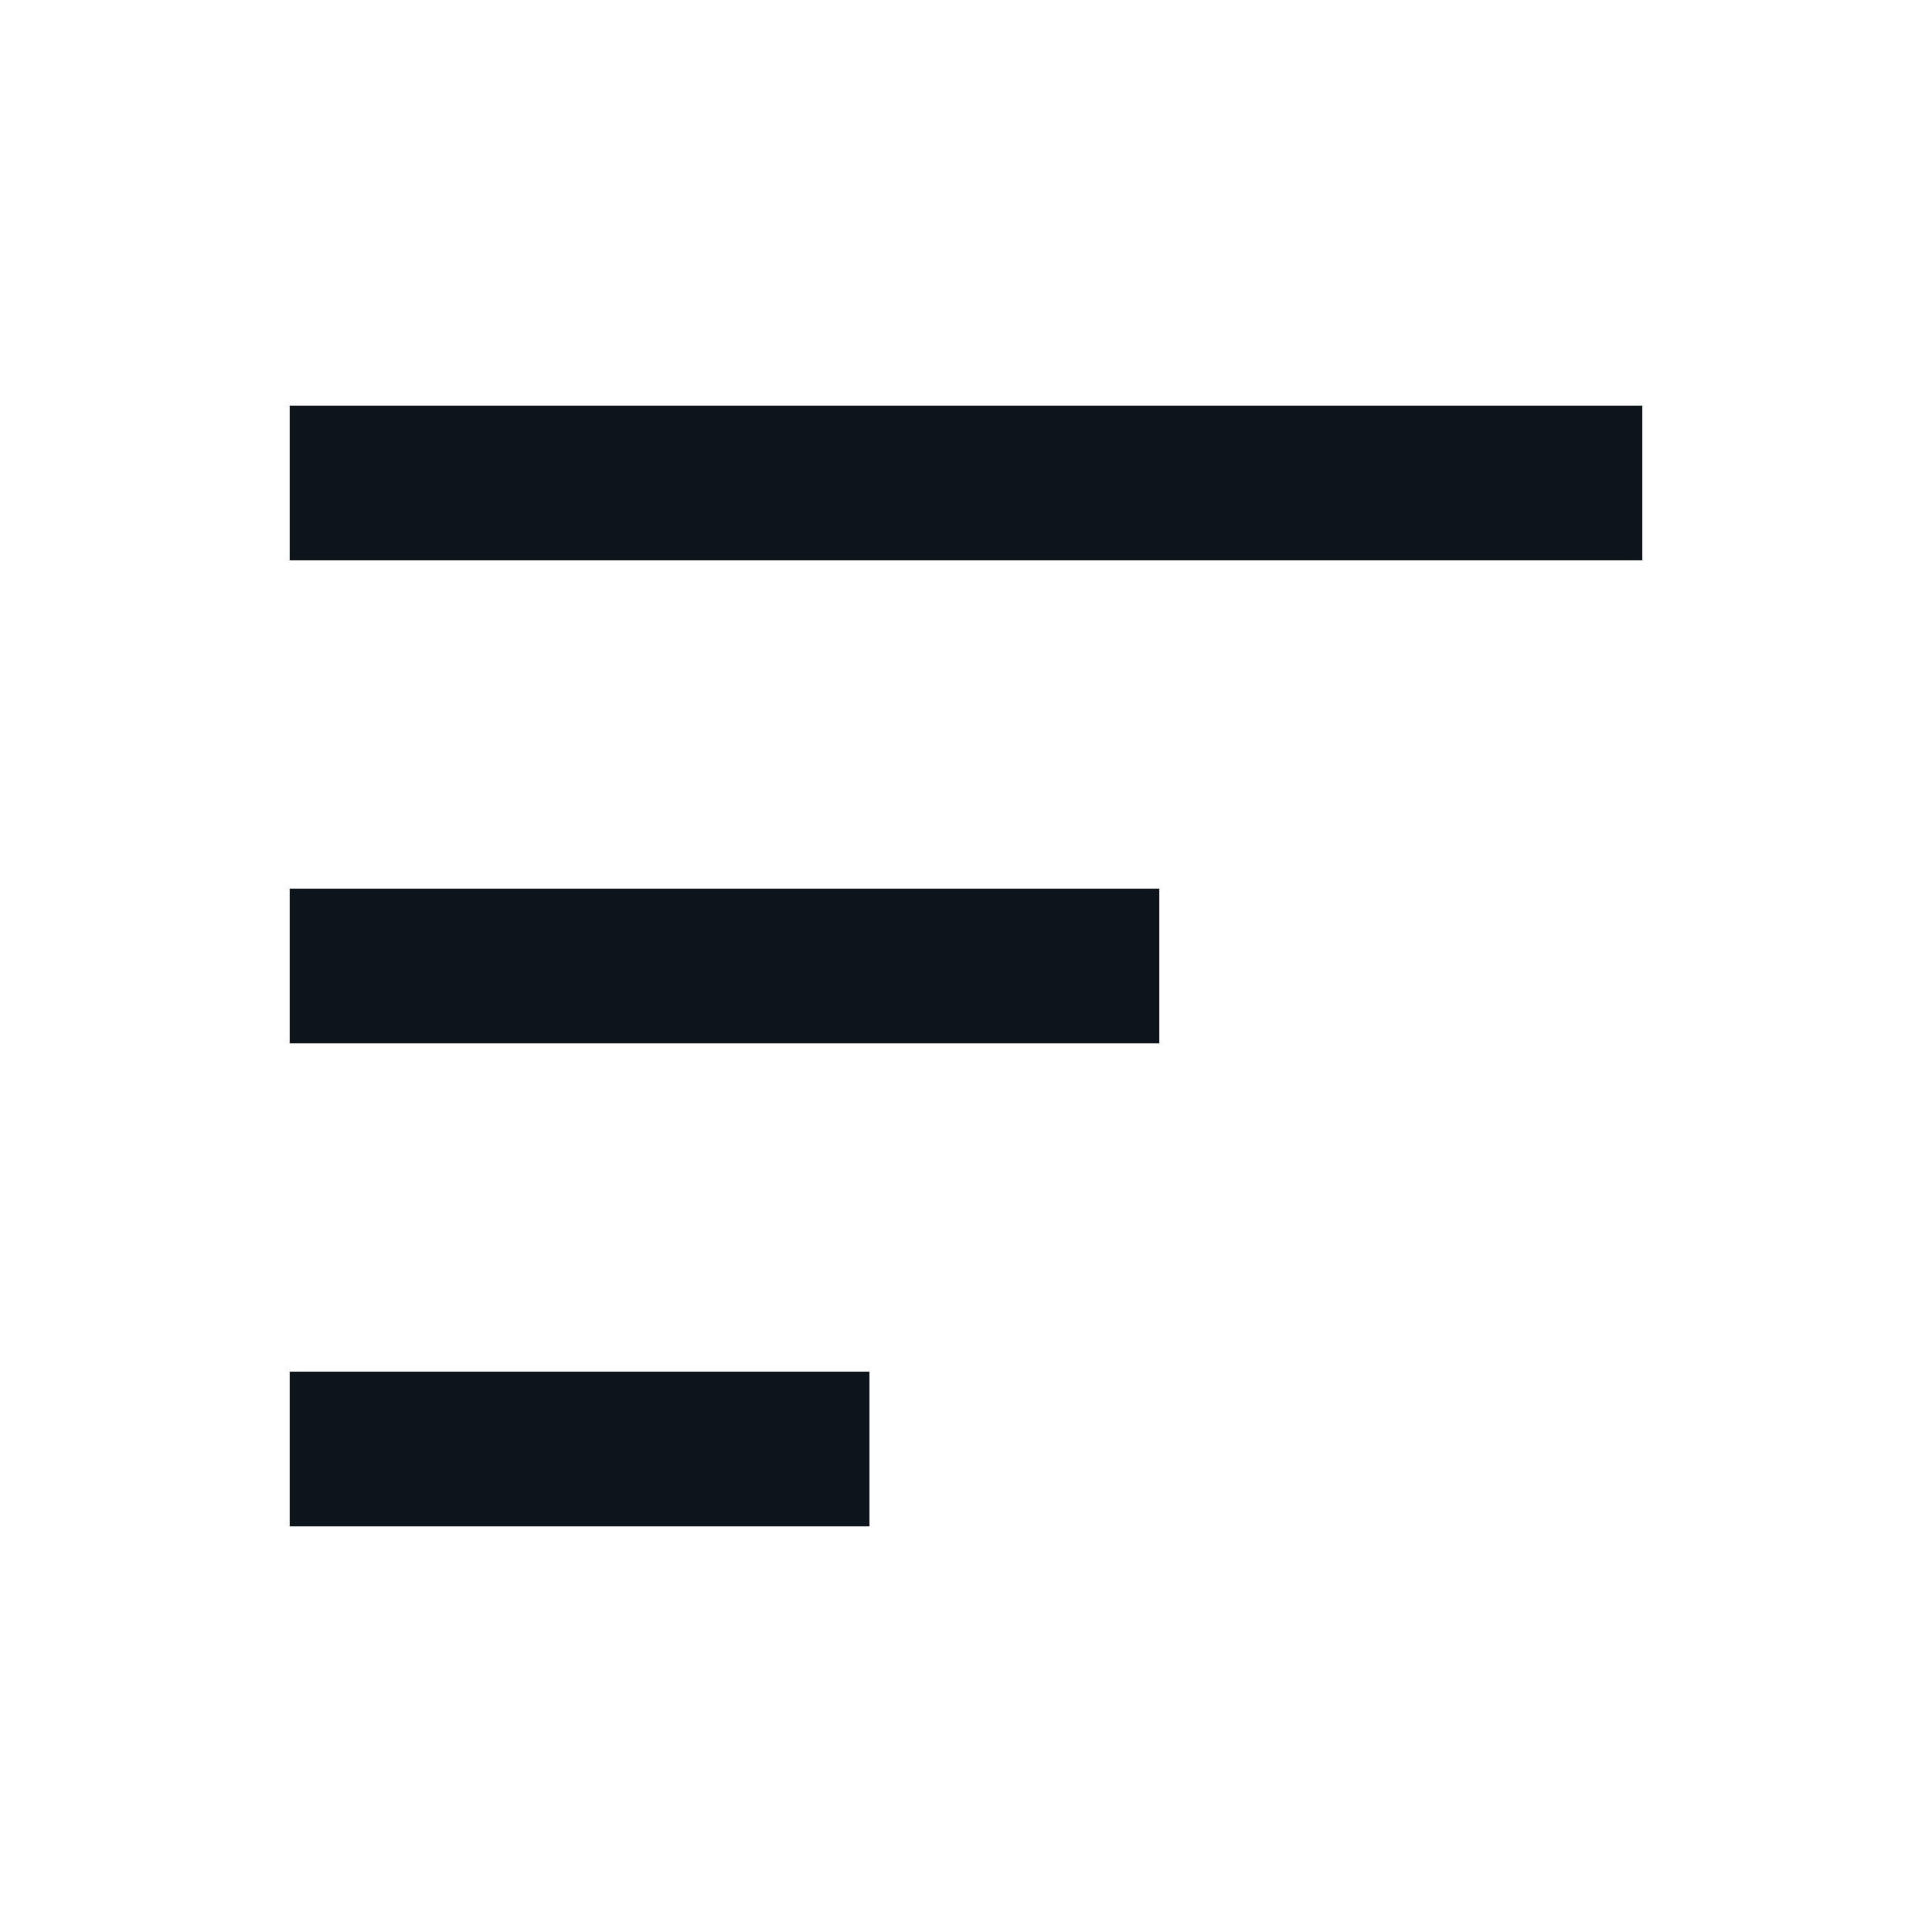
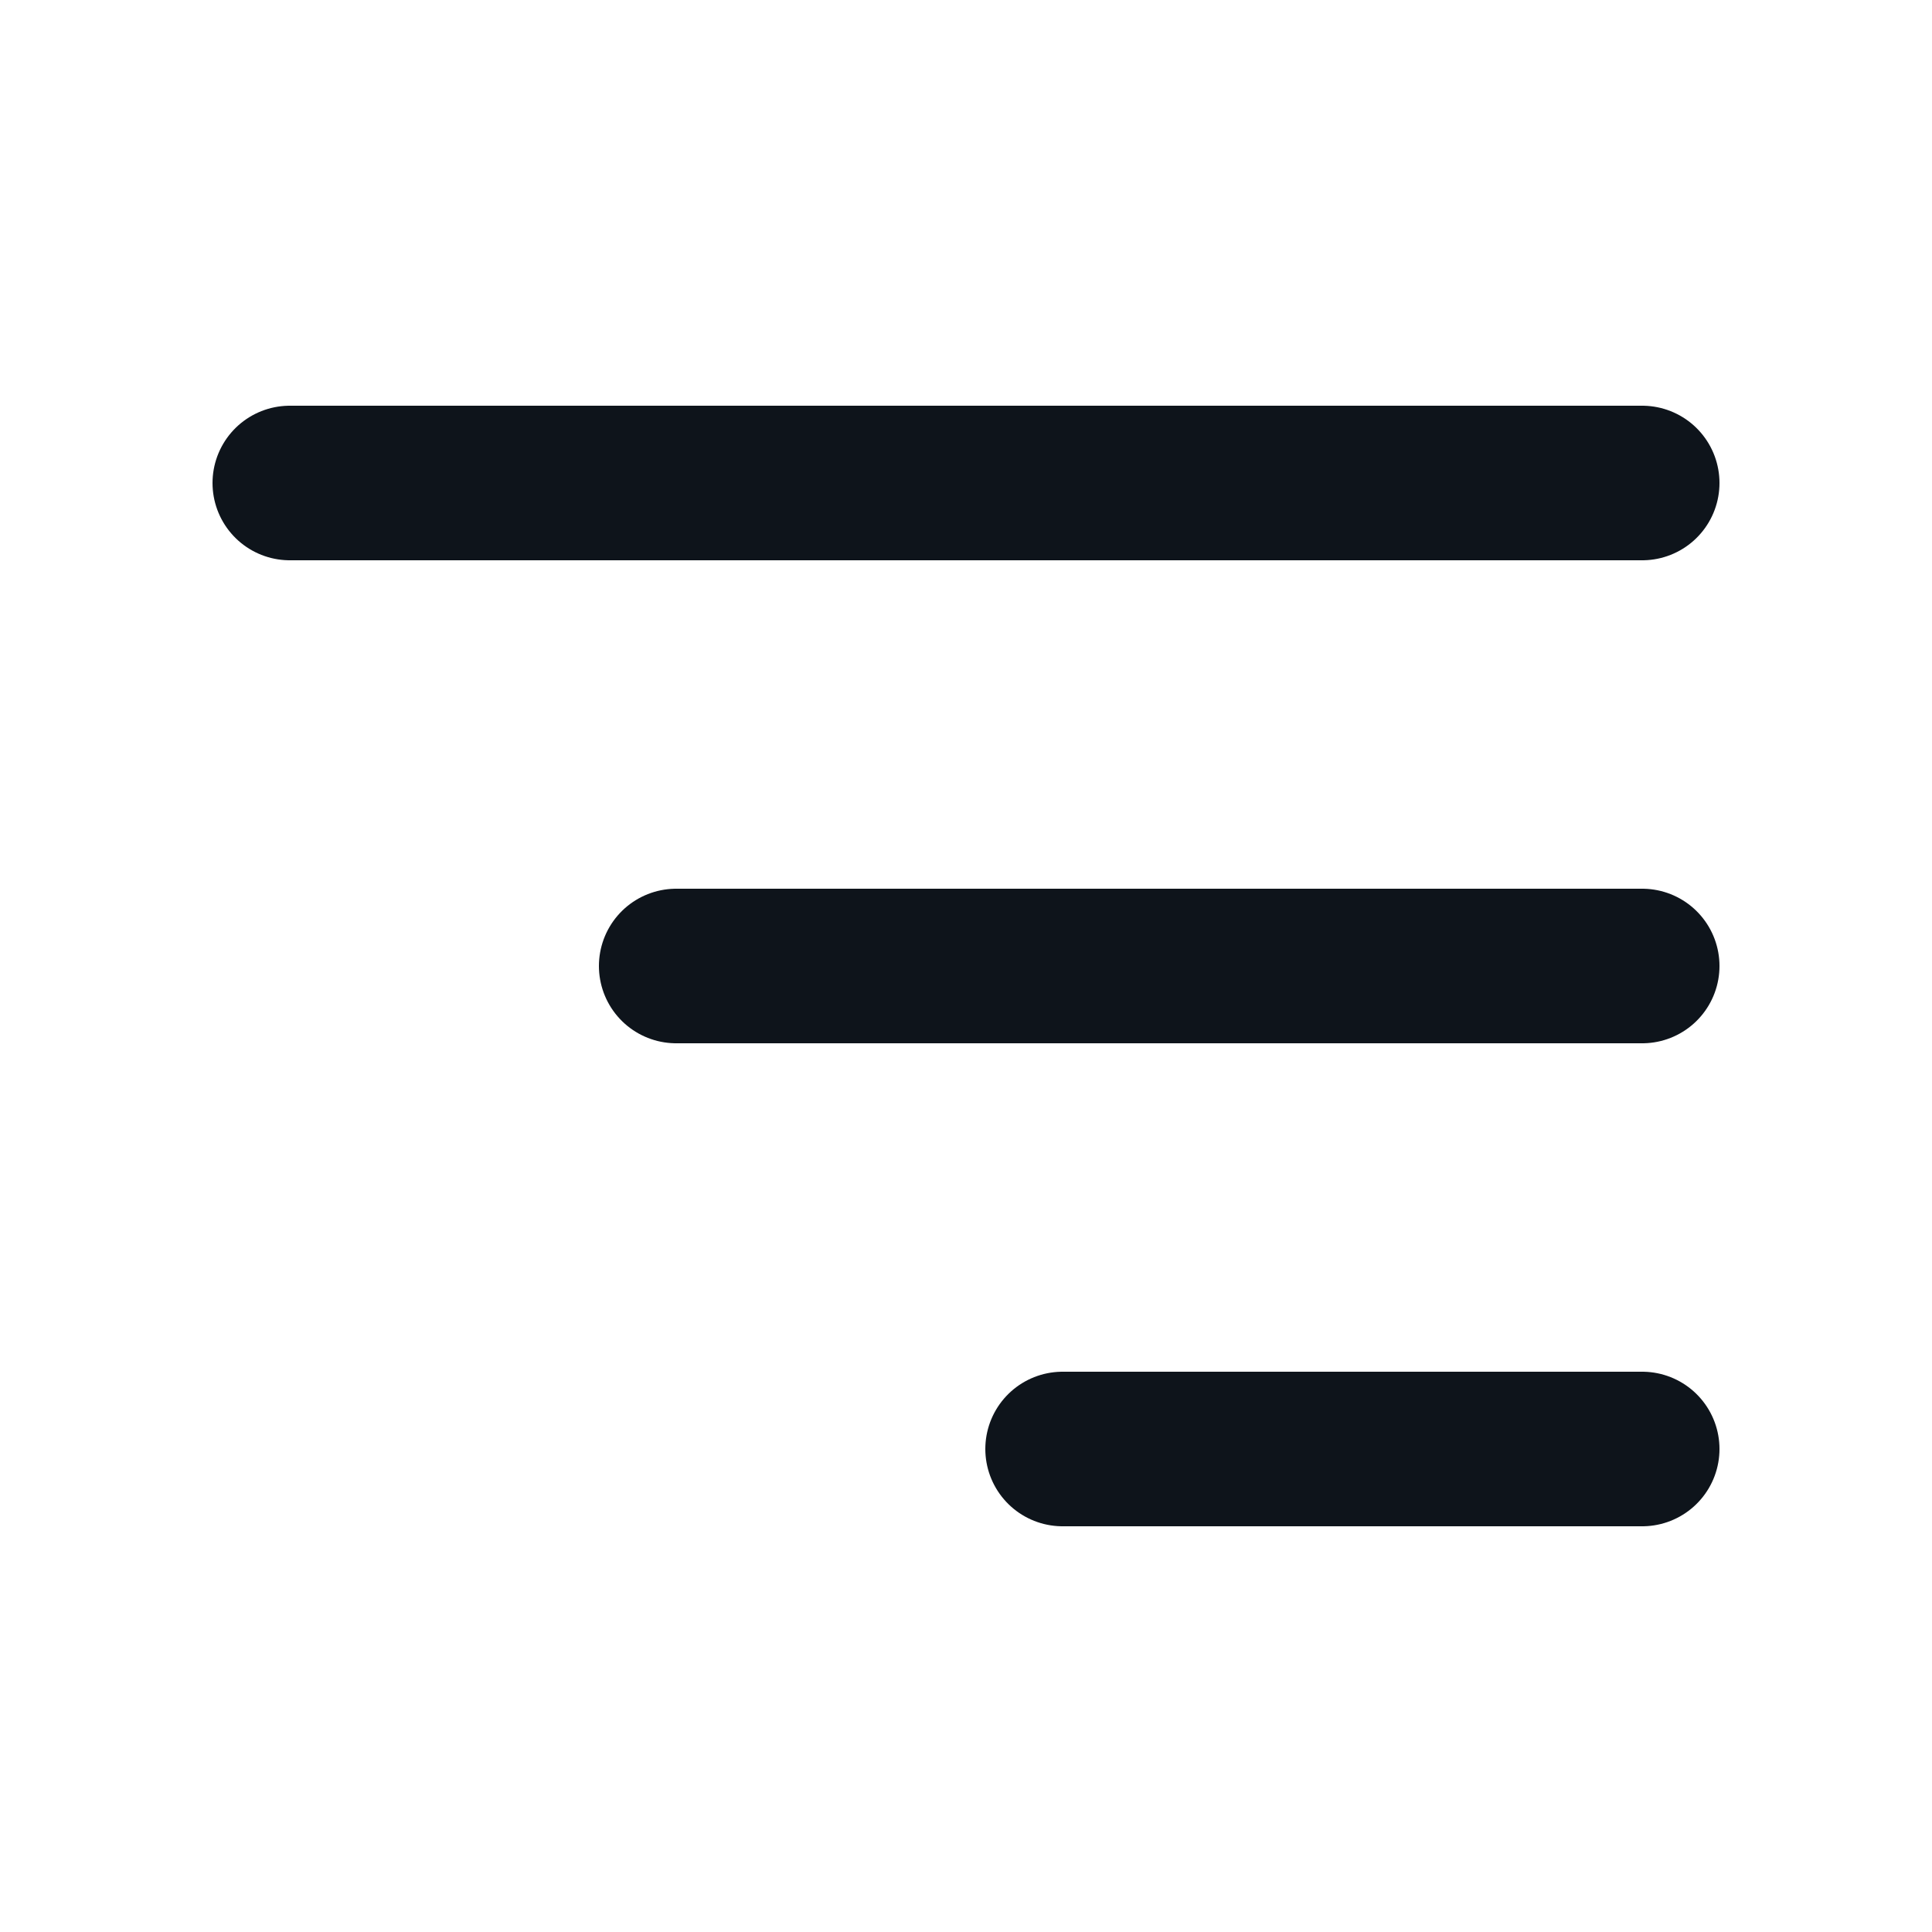
- <svg xmlns="http://www.w3.org/2000/svg" viewBox="0 0 20 20" fill="none" stroke="#0e141b" stroke-width="1.6" aria-hidden="true">
-   <path d="M3 5h14M3 10h9M3 15h6" />
+ <svg xmlns="http://www.w3.org/2000/svg" viewBox="0 0 20 20" fill="none" stroke="#0e141b" stroke-width="1.6" stroke-linecap="round" aria-hidden="true">
+   <path d="M3 5h14" />
+   <path d="M7 10h10" />
+   <path d="M11 15h6" />
</svg>
